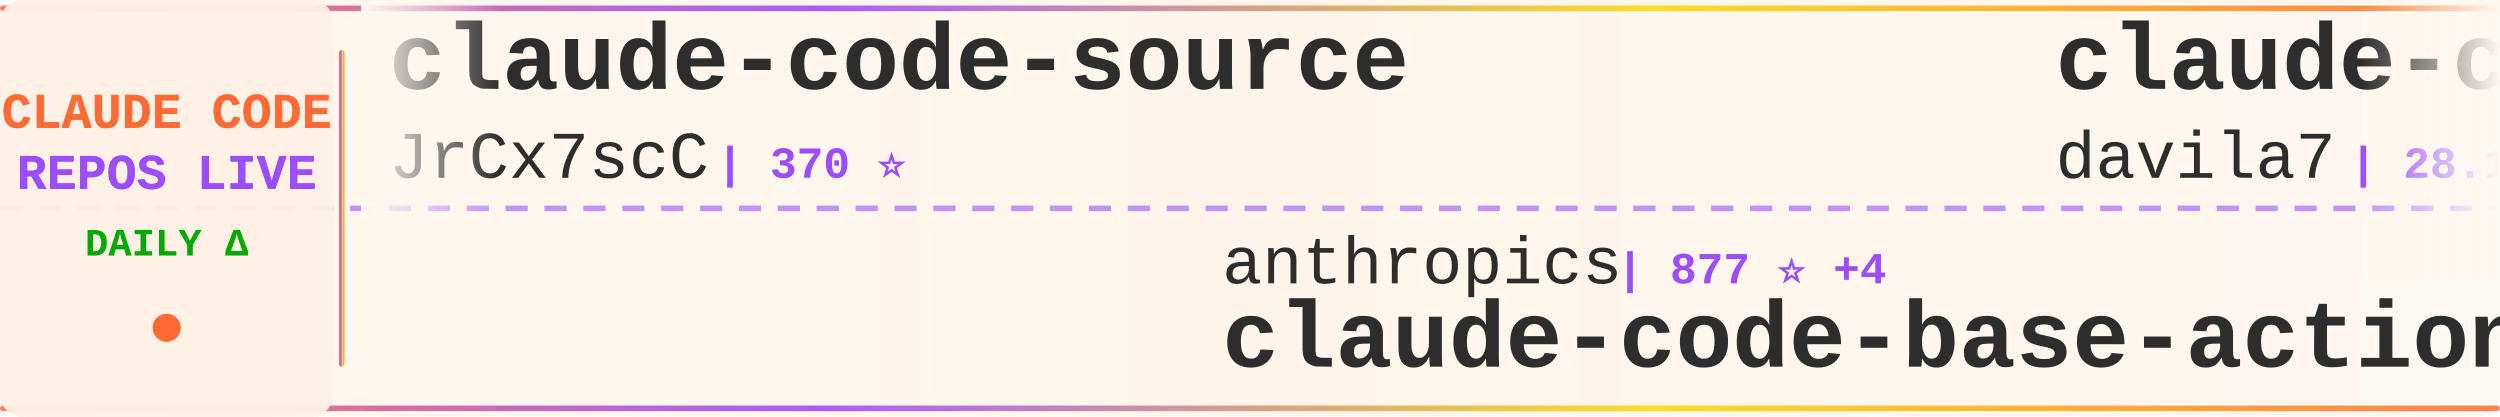
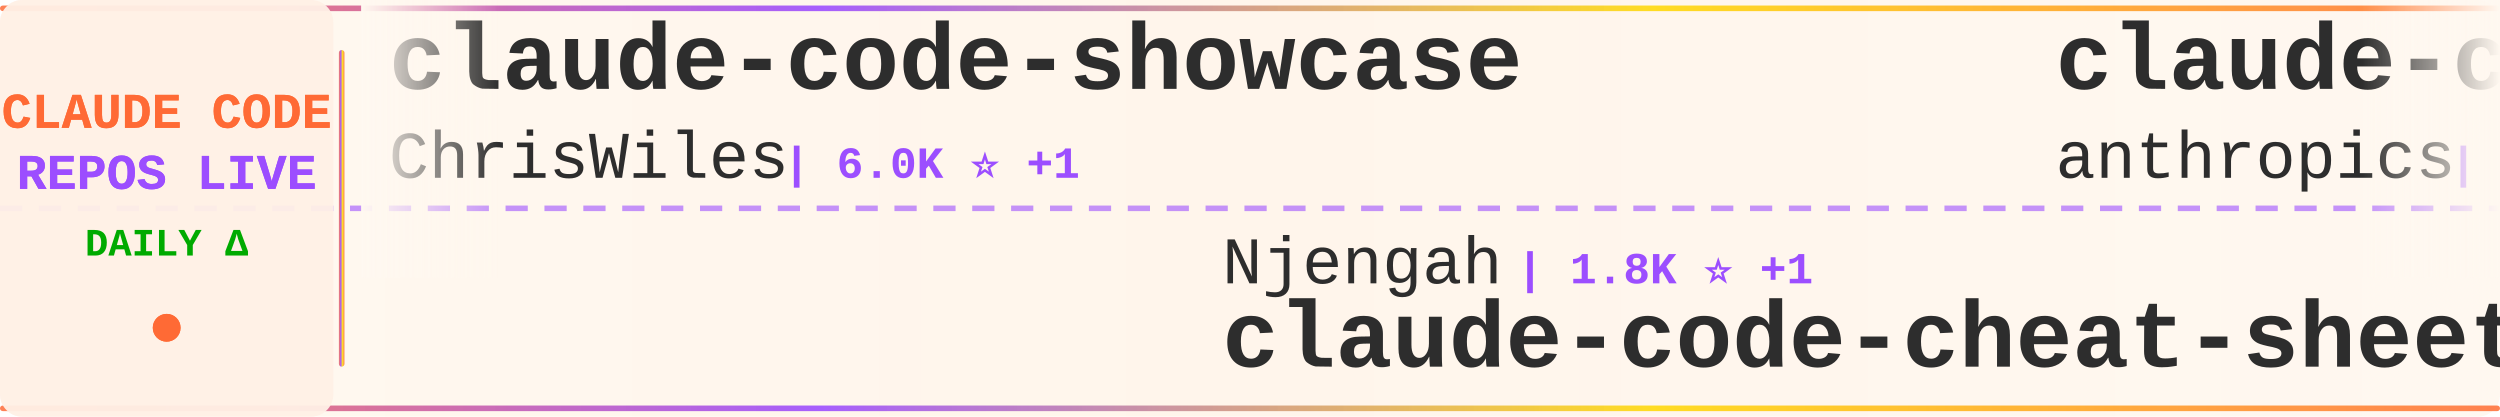
<svg xmlns="http://www.w3.org/2000/svg" width="900" height="150">
  <defs>
    <linearGradient id="tickerBg" x1="0%" y1="0%" x2="100%" y2="0%">
      <stop offset="0%" style="stop-color:#fff8f0;stop-opacity:0.98" />
      <stop offset="50%" style="stop-color:#fff5eb;stop-opacity:1" />
      <stop offset="100%" style="stop-color:#fff8f0;stop-opacity:0.98" />
    </linearGradient>
    <linearGradient id="borderGrad" x1="0%" y1="0%" x2="100%" y2="0%">
      <stop offset="0%" style="stop-color:#FF6B35;stop-opacity:0.85">
        <animate attributeName="stop-opacity" values="0.85;1;0.85" dur="2s" repeatCount="indefinite" />
      </stop>
      <stop offset="33%" style="stop-color:#9C4EFF;stop-opacity:0.9">
        <animate attributeName="stop-opacity" values="0.9;1;0.9" dur="2.2s" repeatCount="indefinite" />
      </stop>
      <stop offset="66%" style="stop-color:#FFD700;stop-opacity:0.85">
        <animate attributeName="stop-opacity" values="0.85;1;0.85" dur="1.8s" repeatCount="indefinite" />
      </stop>
      <stop offset="100%" style="stop-color:#FF6B35;stop-opacity:0.85">
        <animate attributeName="stop-opacity" values="0.85;1;0.85" dur="2s" repeatCount="indefinite" />
      </stop>
    </linearGradient>
    <filter id="textGlow">
      <feGaussianBlur stdDeviation="0.15" result="coloredBlur" />
      <feMerge>
        <feMergeNode in="coloredBlur" />
        <feMergeNode in="SourceGraphic" />
      </feMerge>
    </filter>
    <filter id="metricGlow">
      <feGaussianBlur stdDeviation="0.2" result="coloredBlur" />
      <feMerge>
        <feMergeNode in="coloredBlur" />
        <feMergeNode in="SourceGraphic" />
      </feMerge>
    </filter>
    <linearGradient id="leftFade" x1="0%" y1="0%" x2="100%" y2="0%">
      <stop offset="0%" style="stop-color:#fff8f0;stop-opacity:1" />
      <stop offset="100%" style="stop-color:#fff8f0;stop-opacity:0" />
    </linearGradient>
    <linearGradient id="rightFade" x1="0%" y1="0%" x2="100%" y2="0%">
      <stop offset="0%" style="stop-color:#fff8f0;stop-opacity:0" />
      <stop offset="100%" style="stop-color:#fff8f0;stop-opacity:1" />
    </linearGradient>
  </defs>
  <rect width="900" height="150" fill="url(#tickerBg)" rx="8" />
  <rect x="0" y="2" width="900" height="2" fill="url(#borderGrad)" rx="1" />
  <rect x="0" y="146" width="900" height="2" fill="url(#borderGrad)" rx="1" />
  <line x1="0" y1="75" x2="900" y2="75" stroke="#9C4EFF" stroke-width="2" stroke-dasharray="8 6" opacity="0.6" />
  <rect x="0" y="0" width="120" height="150" fill="#fff0e6" opacity="0.95" rx="8" />
  <text x="60" y="46" font-family="'Courier New', monospace" font-size="18" font-weight="bold" fill="#FF6B35" text-anchor="middle" filter="url(#textGlow)">
    CLAUDE CODE
  </text>
  <text x="60" y="68" font-family="'Courier New', monospace" font-size="18" font-weight="bold" fill="#9C4EFF" text-anchor="middle" filter="url(#textGlow)">
    REPOS LIVE
  </text>
  <text x="60" y="92" font-family="'Courier New', monospace" font-size="14" font-weight="bold" fill="#00aa00" text-anchor="middle">
    DAILY Δ
  </text>
  <circle cx="60" cy="118" r="5" fill="#FF6B35" filter="url(#metricGlow)">
    <animate attributeName="r" values="4;6;4" dur="1.5s" repeatCount="indefinite" />
    <animate attributeName="opacity" values="0.6;1;0.6" dur="1.5s" repeatCount="indefinite" />
  </circle>
  <rect x="122" y="18" width="2" height="114" fill="url(#borderGrad)" rx="1" />
  <clipPath id="tickerClip">
    <rect x="130" y="0" width="770" height="150" />
  </clipPath>
  <g clip-path="url(#tickerClip)">
    <g id="tickerItems">
      <animateTransform attributeName="transform" attributeType="XML" type="translate" from="0 0" to="-3000 0" dur="54s" repeatCount="indefinite" />
      <g transform="translate(0, 0)">
-         <text x="140" y="32" font-family="'Courier New', monospace" font-size="34" font-weight="bold" fill="#2d2d2d">claude-code-source</text>
-         <text x="140" y="64" font-family="'Courier New', monospace" font-size="24" font-weight="normal" fill="#2d2d2d" opacity="1.0">JrCx7scC</text>
-         <text x="258" y="64" font-family="'Courier New', monospace" font-size="16" font-weight="bold" fill="#9C4EFF"> | 370 ⭐</text>
+         <text x="140" y="32" font-family="'Courier New', monospace" font-size="34" font-weight="bold" fill="#2d2d2d">claude-code-showcase</text>
+         <text x="140" y="64" font-family="'Courier New', monospace" font-size="24" font-weight="normal" fill="#2d2d2d" opacity="1.0">ChrisWiles</text>
+         <text x="282" y="64" font-family="'Courier New', monospace" font-size="16" font-weight="bold" fill="#9C4EFF"> | 6.0K ⭐ +1</text>
      </g>
      <g transform="translate(300, 0)">
-         <text x="140" y="102" font-family="'Courier New', monospace" font-size="24" font-weight="normal" fill="#2d2d2d" opacity="1.0">anthropics</text>
-         <text x="282" y="102" font-family="'Courier New', monospace" font-size="16" font-weight="bold" fill="#9C4EFF"> | 877 ⭐ +4</text>
-         <text x="140" y="132" font-family="'Courier New', monospace" font-size="34" font-weight="bold" fill="#2d2d2d">claude-code-base-action</text>
+         <text x="140" y="102" font-family="'Courier New', monospace" font-size="24" font-weight="normal" fill="#2d2d2d" opacity="1.0">Njengah</text>
+         <text x="246" y="102" font-family="'Courier New', monospace" font-size="16" font-weight="bold" fill="#9C4EFF"> | 1.8K ⭐ +1</text>
+         <text x="140" y="132" font-family="'Courier New', monospace" font-size="34" font-weight="bold" fill="#2d2d2d">claude-code-cheat-sheet</text>
      </g>
      <g transform="translate(600, 0)">
-         <text x="140" y="32" font-family="'Courier New', monospace" font-size="34" font-weight="bold" fill="#2d2d2d">claude-code-templates</text>
-         <text x="140" y="64" font-family="'Courier New', monospace" font-size="24" font-weight="normal" fill="#2d2d2d" opacity="1.0">davila7</text>
-         <text x="246" y="64" font-family="'Courier New', monospace" font-size="16" font-weight="bold" fill="#9C4EFF"> | 28.1K ⭐ +34</text>
+         <text x="140" y="32" font-family="'Courier New', monospace" font-size="34" font-weight="bold" fill="#2d2d2d">claude-code-security-rev...</text>
+         <text x="140" y="64" font-family="'Courier New', monospace" font-size="24" font-weight="normal" fill="#2d2d2d" opacity="1.0">anthropics</text>
+         <text x="282" y="64" font-family="'Courier New', monospace" font-size="16" font-weight="bold" fill="#9C4EFF"> | 5.3K ⭐ +19</text>
      </g>
      <g transform="translate(900, 0)">
-         <text x="140" y="102" font-family="'Courier New', monospace" font-size="24" font-weight="normal" fill="#2d2d2d" opacity="1.0">Onewon</text>
-         <text x="234" y="102" font-family="'Courier New', monospace" font-size="16" font-weight="bold" fill="#9C4EFF"> | 182 ⭐</text>
+         <text x="140" y="102" font-family="'Courier New', monospace" font-size="24" font-weight="normal" fill="#2d2d2d" opacity="1.0">freestylefly</text>
+         <text x="306" y="102" font-family="'Courier New', monospace" font-size="16" font-weight="bold" fill="#9C4EFF"> | 126 ⭐</text>
        <text x="140" y="132" font-family="'Courier New', monospace" font-size="34" font-weight="bold" fill="#2d2d2d">claude-code</text>
      </g>
      <g transform="translate(1200, 0)">
-         <text x="140" y="32" font-family="'Courier New', monospace" font-size="34" font-weight="bold" fill="#2d2d2d">claude-code-tips</text>
-         <text x="140" y="64" font-family="'Courier New', monospace" font-size="24" font-weight="normal" fill="#2d2d2d" opacity="1.0">ykdojo</text>
-         <text x="234" y="64" font-family="'Courier New', monospace" font-size="16" font-weight="bold" fill="#9C4EFF"> | 8.8K ⭐ +40</text>
+         <text x="140" y="32" font-family="'Courier New', monospace" font-size="34" font-weight="bold" fill="#2d2d2d">claude-code-best-practic...</text>
+         <text x="140" y="64" font-family="'Courier New', monospace" font-size="24" font-weight="normal" fill="#2d2d2d" opacity="1.0">shanraisshan</text>
+         <text x="306" y="64" font-family="'Courier New', monospace" font-size="16" font-weight="bold" fill="#9C4EFF"> | 57.8K ⭐ +121</text>
      </g>
      <g transform="translate(1500, 0)">
-         <text x="140" y="102" font-family="'Courier New', monospace" font-size="24" font-weight="normal" fill="#2d2d2d" opacity="1.0">rohitg00</text>
-         <text x="258" y="102" font-family="'Courier New', monospace" font-size="16" font-weight="bold" fill="#9C4EFF"> | 2.1K ⭐ +9</text>
-         <text x="140" y="132" font-family="'Courier New', monospace" font-size="34" font-weight="bold" fill="#2d2d2d">awesome-claude-code-tool...</text>
+         <text x="140" y="102" font-family="'Courier New', monospace" font-size="24" font-weight="normal" fill="#2d2d2d" opacity="1.0">pengchengneo</text>
+         <text x="306" y="102" font-family="'Courier New', monospace" font-size="16" font-weight="bold" fill="#9C4EFF"> | 1.5K ⭐ +6</text>
+         <text x="140" y="132" font-family="'Courier New', monospace" font-size="34" font-weight="bold" fill="#2d2d2d">Claude-Code</text>
      </g>
      <g transform="translate(1800, 0)">
-         <text x="140" y="32" font-family="'Courier New', monospace" font-size="34" font-weight="bold" fill="#2d2d2d">learn-claude-code</text>
-         <text x="140" y="64" font-family="'Courier New', monospace" font-size="24" font-weight="normal" fill="#2d2d2d" opacity="1.0">shareAI-lab</text>
-         <text x="294" y="64" font-family="'Courier New', monospace" font-size="16" font-weight="bold" fill="#9C4EFF"> | 66.6K ⭐ +187</text>
+         <text x="140" y="32" font-family="'Courier New', monospace" font-size="34" font-weight="bold" fill="#2d2d2d">andrej-karpathy-skills</text>
+         <text x="140" y="64" font-family="'Courier New', monospace" font-size="24" font-weight="normal" fill="#2d2d2d" opacity="1.0">multica-ai</text>
+         <text x="282" y="64" font-family="'Courier New', monospace" font-size="16" font-weight="bold" fill="#9C4EFF"> | 176.1K ⭐ +847</text>
      </g>
      <g transform="translate(2100, 0)">
-         <text x="140" y="102" font-family="'Courier New', monospace" font-size="24" font-weight="normal" fill="#2d2d2d" opacity="1.0">sugyan</text>
-         <text x="234" y="102" font-family="'Courier New', monospace" font-size="16" font-weight="bold" fill="#9C4EFF"> | 1.1K ⭐ +1</text>
-         <text x="140" y="132" font-family="'Courier New', monospace" font-size="34" font-weight="bold" fill="#2d2d2d">claude-code-webui</text>
+         <text x="140" y="102" font-family="'Courier New', monospace" font-size="24" font-weight="normal" fill="#2d2d2d" opacity="1.0">yasasbanukaofficial</text>
+         <text x="390" y="102" font-family="'Courier New', monospace" font-size="16" font-weight="bold" fill="#9C4EFF"> | 3.5K ⭐ +9</text>
+         <text x="140" y="132" font-family="'Courier New', monospace" font-size="34" font-weight="bold" fill="#2d2d2d">claude-code</text>
      </g>
      <g transform="translate(2400, 0)">
-         <text x="140" y="32" font-family="'Courier New', monospace" font-size="34" font-weight="bold" fill="#2d2d2d">claude-code-hub</text>
-         <text x="140" y="64" font-family="'Courier New', monospace" font-size="24" font-weight="normal" fill="#2d2d2d" opacity="1.0">ding113</text>
-         <text x="246" y="64" font-family="'Courier New', monospace" font-size="16" font-weight="bold" fill="#9C4EFF"> | 3.1K ⭐ +19</text>
+         <text x="140" y="32" font-family="'Courier New', monospace" font-size="34" font-weight="bold" fill="#2d2d2d">claude-code-proxy</text>
+         <text x="140" y="64" font-family="'Courier New', monospace" font-size="24" font-weight="normal" fill="#2d2d2d" opacity="1.0">1rgs</text>
+         <text x="210" y="64" font-family="'Courier New', monospace" font-size="16" font-weight="bold" fill="#9C4EFF"> | 3.6K ⭐ +3</text>
      </g>
      <g transform="translate(2700, 0)">
-         <text x="140" y="102" font-family="'Courier New', monospace" font-size="24" font-weight="normal" fill="#2d2d2d" opacity="1.0">alejandrobalderas</text>
-         <text x="366" y="102" font-family="'Courier New', monospace" font-size="16" font-weight="bold" fill="#9C4EFF"> | 2.2K ⭐ +1</text>
-         <text x="140" y="132" font-family="'Courier New', monospace" font-size="34" font-weight="bold" fill="#2d2d2d">claude-code-from-source</text>
+         <text x="140" y="102" font-family="'Courier New', monospace" font-size="24" font-weight="normal" fill="#2d2d2d" opacity="1.0">mehmoodosman</text>
+         <text x="306" y="102" font-family="'Courier New', monospace" font-size="16" font-weight="bold" fill="#9C4EFF"> | 167 ⭐</text>
+         <text x="140" y="132" font-family="'Courier New', monospace" font-size="34" font-weight="bold" fill="#2d2d2d">claude-code</text>
      </g>
      <g transform="translate(3000, 0)">
-         <text x="140" y="32" font-family="'Courier New', monospace" font-size="34" font-weight="bold" fill="#2d2d2d">claude-code-source</text>
-         <text x="140" y="64" font-family="'Courier New', monospace" font-size="24" font-weight="normal" fill="#2d2d2d" opacity="1.0">JrCx7scC</text>
-         <text x="258" y="64" font-family="'Courier New', monospace" font-size="16" font-weight="bold" fill="#9C4EFF"> | 370 ⭐</text>
+         <text x="140" y="32" font-family="'Courier New', monospace" font-size="34" font-weight="bold" fill="#2d2d2d">claude-code-showcase</text>
+         <text x="140" y="64" font-family="'Courier New', monospace" font-size="24" font-weight="normal" fill="#2d2d2d" opacity="1.0">ChrisWiles</text>
+         <text x="282" y="64" font-family="'Courier New', monospace" font-size="16" font-weight="bold" fill="#9C4EFF"> | 6.0K ⭐ +1</text>
      </g>
      <g transform="translate(3300, 0)">
-         <text x="140" y="102" font-family="'Courier New', monospace" font-size="24" font-weight="normal" fill="#2d2d2d" opacity="1.0">anthropics</text>
-         <text x="282" y="102" font-family="'Courier New', monospace" font-size="16" font-weight="bold" fill="#9C4EFF"> | 877 ⭐ +4</text>
-         <text x="140" y="132" font-family="'Courier New', monospace" font-size="34" font-weight="bold" fill="#2d2d2d">claude-code-base-action</text>
+         <text x="140" y="102" font-family="'Courier New', monospace" font-size="24" font-weight="normal" fill="#2d2d2d" opacity="1.0">Njengah</text>
+         <text x="246" y="102" font-family="'Courier New', monospace" font-size="16" font-weight="bold" fill="#9C4EFF"> | 1.8K ⭐ +1</text>
+         <text x="140" y="132" font-family="'Courier New', monospace" font-size="34" font-weight="bold" fill="#2d2d2d">claude-code-cheat-sheet</text>
      </g>
      <g transform="translate(3600, 0)">
-         <text x="140" y="32" font-family="'Courier New', monospace" font-size="34" font-weight="bold" fill="#2d2d2d">claude-code-templates</text>
-         <text x="140" y="64" font-family="'Courier New', monospace" font-size="24" font-weight="normal" fill="#2d2d2d" opacity="1.0">davila7</text>
-         <text x="246" y="64" font-family="'Courier New', monospace" font-size="16" font-weight="bold" fill="#9C4EFF"> | 28.1K ⭐ +34</text>
+         <text x="140" y="32" font-family="'Courier New', monospace" font-size="34" font-weight="bold" fill="#2d2d2d">claude-code-security-rev...</text>
+         <text x="140" y="64" font-family="'Courier New', monospace" font-size="24" font-weight="normal" fill="#2d2d2d" opacity="1.0">anthropics</text>
+         <text x="282" y="64" font-family="'Courier New', monospace" font-size="16" font-weight="bold" fill="#9C4EFF"> | 5.3K ⭐ +19</text>
      </g>
      <g transform="translate(3900, 0)">
-         <text x="140" y="102" font-family="'Courier New', monospace" font-size="24" font-weight="normal" fill="#2d2d2d" opacity="1.0">Onewon</text>
-         <text x="234" y="102" font-family="'Courier New', monospace" font-size="16" font-weight="bold" fill="#9C4EFF"> | 182 ⭐</text>
+         <text x="140" y="102" font-family="'Courier New', monospace" font-size="24" font-weight="normal" fill="#2d2d2d" opacity="1.0">freestylefly</text>
+         <text x="306" y="102" font-family="'Courier New', monospace" font-size="16" font-weight="bold" fill="#9C4EFF"> | 126 ⭐</text>
        <text x="140" y="132" font-family="'Courier New', monospace" font-size="34" font-weight="bold" fill="#2d2d2d">claude-code</text>
      </g>
    </g>
  </g>
  <rect x="130" y="0" width="50" height="100" fill="url(#leftFade)" />
  <rect x="850" y="0" width="50" height="100" fill="url(#rightFade)" />
</svg>
